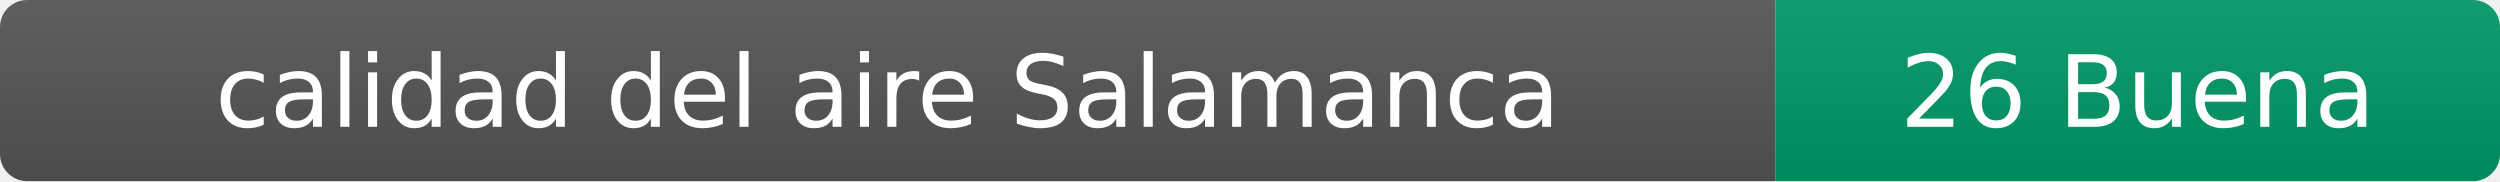
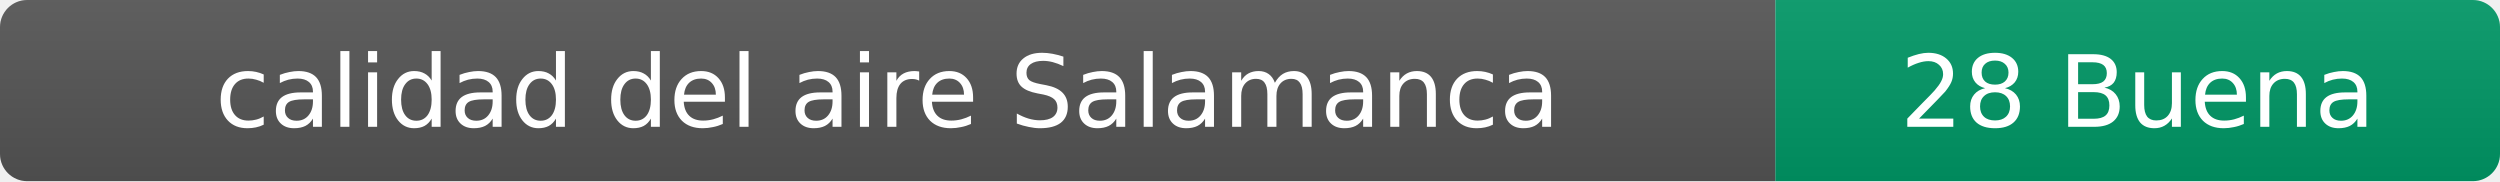
- <svg xmlns="http://www.w3.org/2000/svg" width="276" height="20" role="img" aria-label="calidad del aire: 26 Buena">
+ <svg xmlns="http://www.w3.org/2000/svg" width="276" height="20" role="img" aria-label="calidad del aire: 28 Buena">
  <linearGradient id="s" x2="0" y2="100%">
    <stop offset="0" stop-color="#bbb" stop-opacity=".1" />
    <stop offset="1" stop-opacity=".1" />
  </linearGradient>
  <clipPath id="r">
    <rect width="276" height="20" rx="3" fill="#fff" />
  </clipPath>
  <g clip-path="url(#r)">
    <rect width="196" height="20" fill="#555" />
    <rect x="196" width="80" height="20" fill="#009966" />
    <rect width="276" height="20" fill="url(#s)" />
  </g>
  <g fill="#fff" text-anchor="middle" font-family="Verdana,Geneva,DejaVu Sans,sans-serif" font-size="11">
    <text x="98" y="14">calidad del aire Salamanca</text>
-     <text x="236" y="14">26 Buena</text>
+     <text x="236" y="14">28 Buena</text>
  </g>
</svg>
